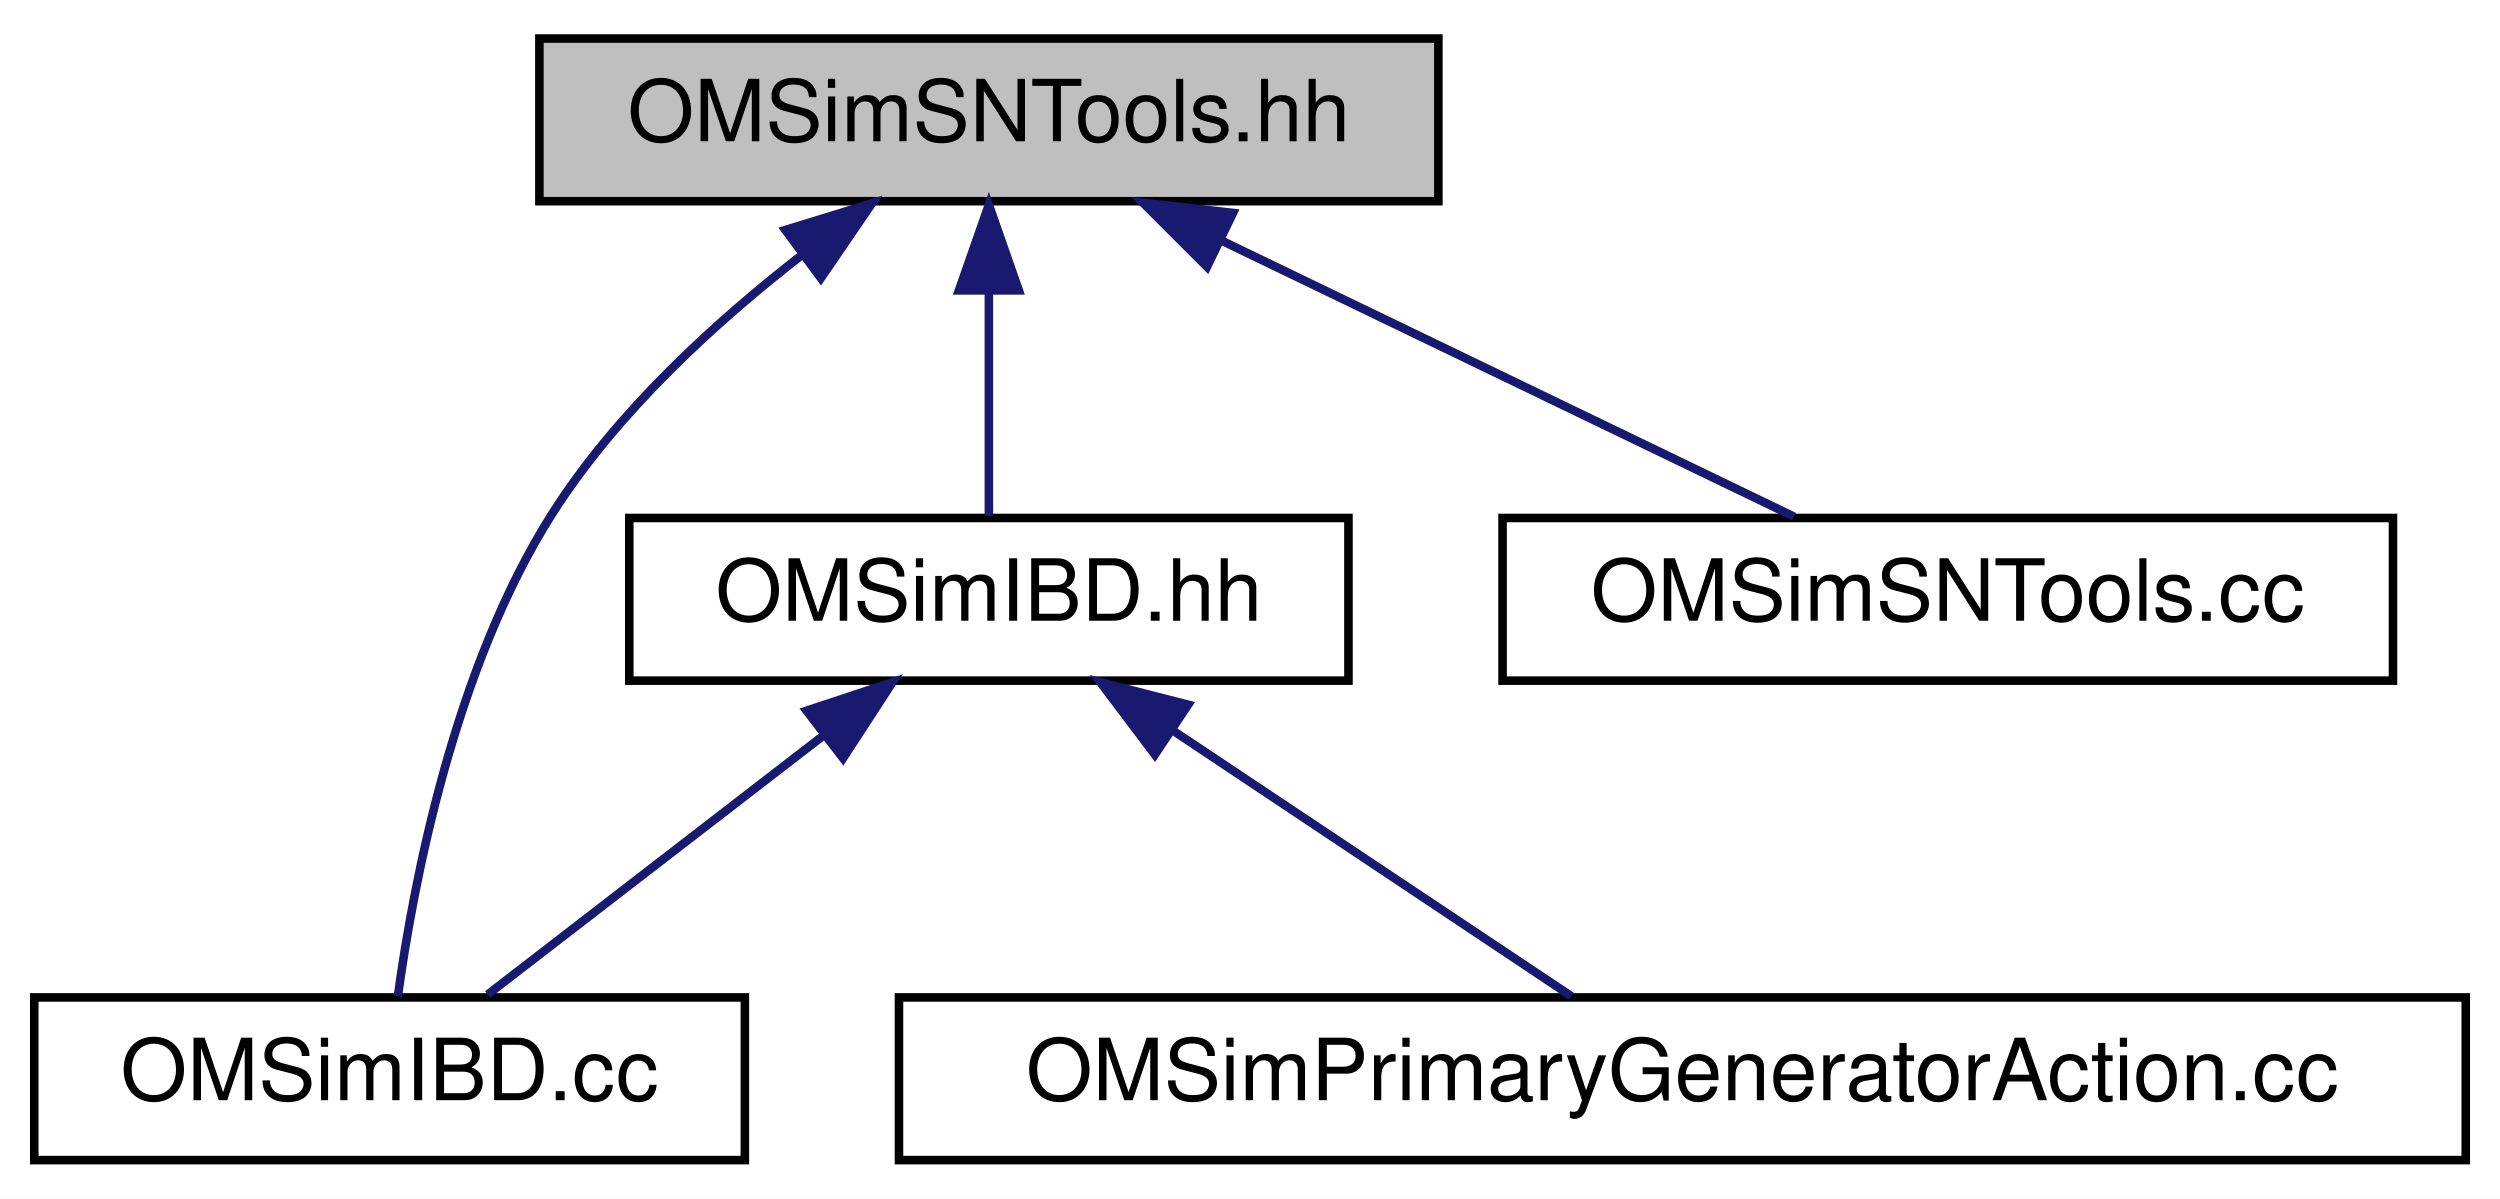
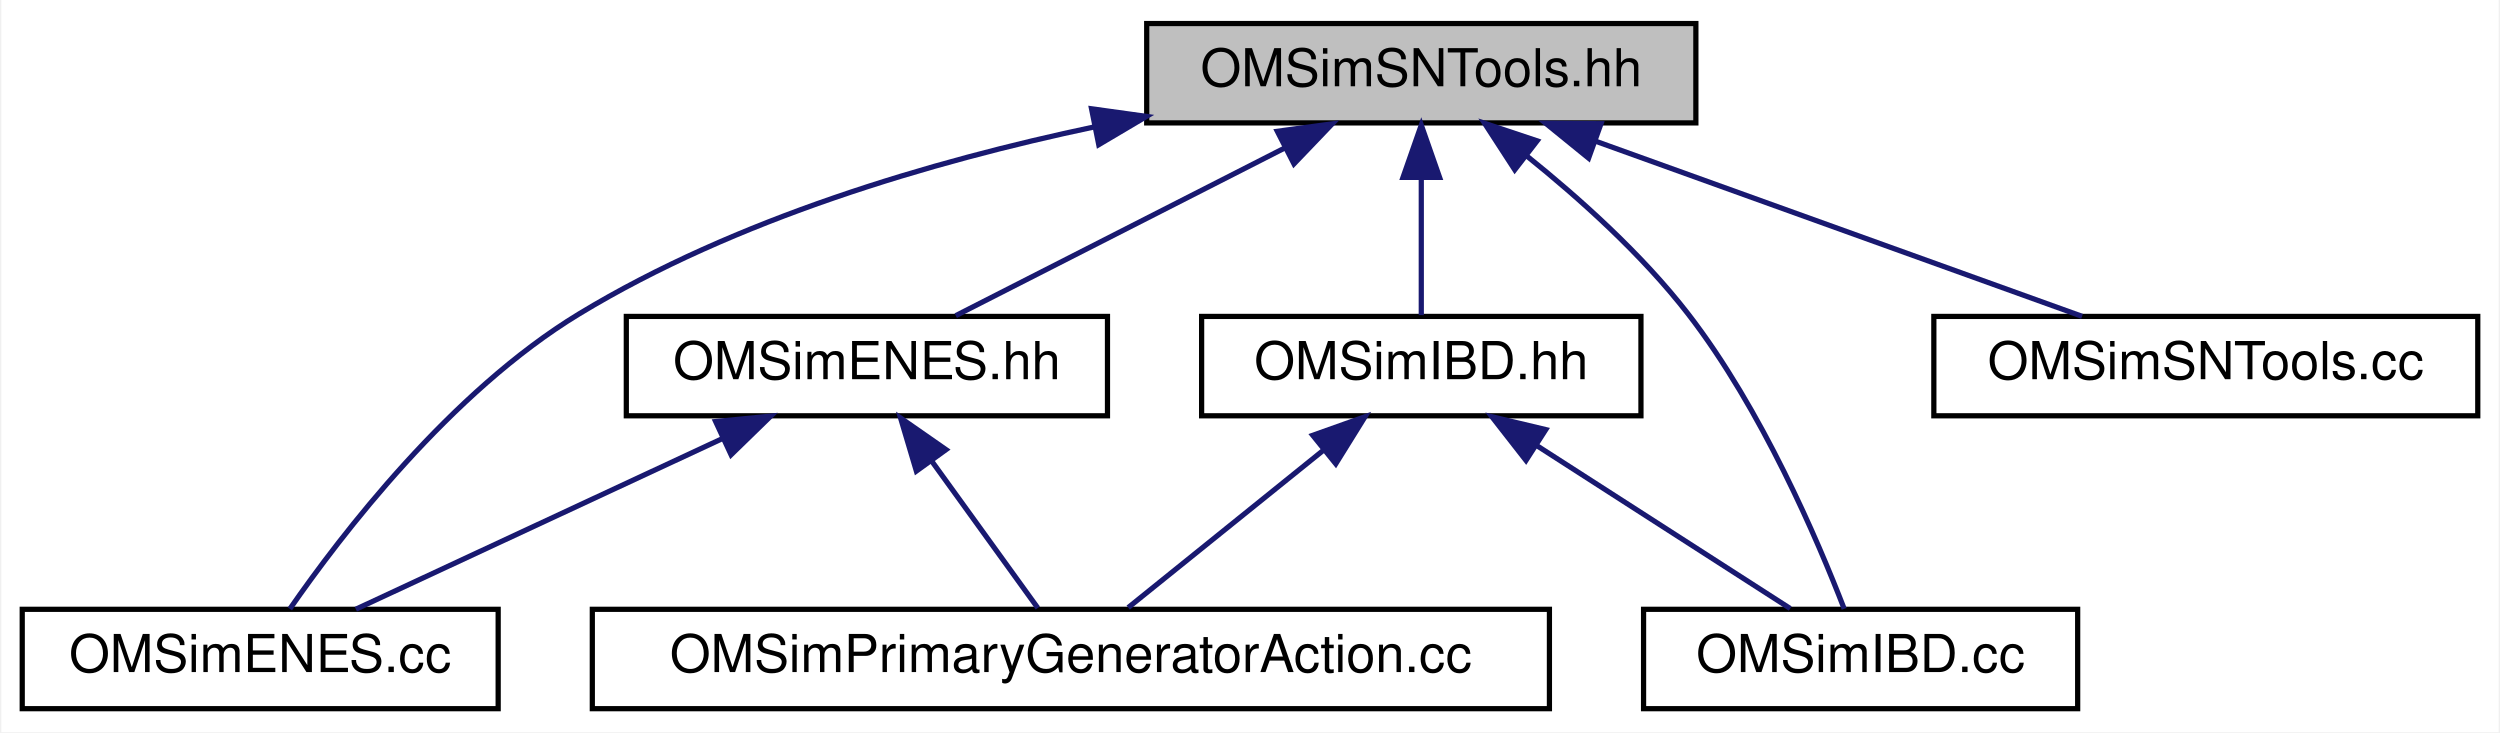
- <svg xmlns="http://www.w3.org/2000/svg" xmlns:xlink="http://www.w3.org/1999/xlink" width="292pt" height="140pt" viewBox="0.00 0.00 292.00 140.00">
+ <svg xmlns="http://www.w3.org/2000/svg" xmlns:xlink="http://www.w3.org/1999/xlink" width="478pt" height="140pt" viewBox="0.00 0.00 477.50 140.00">
  <g id="graph0" class="graph" transform="scale(1 1) rotate(0) translate(4 136)">
-     <polygon fill="white" stroke="transparent" points="-4,4 -4,-136 288,-136 288,4 -4,4" />
+     <polygon fill="white" stroke="transparent" points="-4,4 -4,-136 473.5,-136 473.5,4 -4,4" />
    <g id="node1" class="node">
      <g id="a_node1">
        <a xlink:title="Provides the definition for the OMSimSNTools class, centralizing utility methods for Supernova (SN) n...">
-           <polygon fill="#bfbfbf" stroke="black" points="59,-112.5 59,-131.5 164,-131.5 164,-112.5 59,-112.5" />
-           <text text-anchor="middle" x="111.5" y="-119.5" font-family="Helvetica,sans-Serif" font-size="10.00">OMSimSNTools.hh</text>
+           <polygon fill="#bfbfbf" stroke="black" points="215,-112.5 215,-131.5 320,-131.5 320,-112.5 215,-112.5" />
+           <text text-anchor="middle" x="267.5" y="-119.5" font-family="Helvetica,sans-Serif" font-size="10.00">OMSimSNTools.hh</text>
        </a>
      </g>
    </g>
    <g id="node2" class="node">
      <g id="a_node2">
-         <a xlink:href="_o_m_sim_i_b_d_8hh.html" target="_top" xlink:title="This file contains the class in charge of generating positrons from IBD of supernova antineutrino int...">
-           <polygon fill="white" stroke="black" points="69.5,-56.5 69.5,-75.5 153.5,-75.5 153.5,-56.5 69.5,-56.5" />
-           <text text-anchor="middle" x="111.5" y="-63.5" font-family="Helvetica,sans-Serif" font-size="10.00">OMSimIBD.hh</text>
+         <a xlink:href="_o_m_sim_e_n_e_s_8hh.html" target="_top" xlink:title="This file contains the class in charge of generating electrons from Electron-electron_Neutrino Elasti...">
+           <polygon fill="white" stroke="black" points="115.5,-56.5 115.5,-75.5 207.5,-75.5 207.5,-56.5 115.5,-56.5" />
+           <text text-anchor="middle" x="161.5" y="-63.5" font-family="Helvetica,sans-Serif" font-size="10.00">OMSimENES.hh</text>
        </a>
      </g>
    </g>
    <g id="edge1" class="edge">
-       <path fill="none" stroke="midnightblue" d="M111.5,-101.8C111.5,-92.91 111.5,-82.78 111.5,-75.75" />
-       <polygon fill="midnightblue" stroke="midnightblue" points="108,-102.08 111.5,-112.08 115,-102.08 108,-102.08" />
+       <path fill="none" stroke="midnightblue" d="M241.44,-107.73C221.82,-97.73 195.47,-84.31 178.49,-75.65" />
+       <polygon fill="midnightblue" stroke="midnightblue" points="239.97,-110.9 250.47,-112.32 243.15,-104.67 239.97,-110.9" />
    </g>
    <g id="node3" class="node">
      <g id="a_node3">
-         <a xlink:href="_o_m_sim_i_b_d_8cc.html" target="_top" xlink:title=" ">
-           <polygon fill="white" stroke="black" points="0,-0.5 0,-19.5 83,-19.5 83,-0.5 0,-0.5" />
-           <text text-anchor="middle" x="41.5" y="-7.5" font-family="Helvetica,sans-Serif" font-size="10.00">OMSimIBD.cc</text>
+         <a xlink:href="_o_m_sim_e_n_e_s_8cc.html" target="_top" xlink:title=" ">
+           <polygon fill="white" stroke="black" points="0,-0.5 0,-19.5 91,-19.5 91,-0.5 0,-0.5" />
+           <text text-anchor="middle" x="45.5" y="-7.5" font-family="Helvetica,sans-Serif" font-size="10.00">OMSimENES.cc</text>
+         </a>
+       </g>
+     </g>
+     <g id="edge7" class="edge">
+       <path fill="none" stroke="midnightblue" d="M205.04,-111.75C173.81,-105.15 136.4,-94.12 106.5,-76 81.88,-61.08 60.84,-33.53 51.17,-19.58" />
+       <polygon fill="midnightblue" stroke="midnightblue" points="204.45,-115.2 214.95,-113.74 205.83,-108.34 204.45,-115.2" />
+     </g>
+     <g id="node5" class="node">
+       <g id="a_node5">
+         <a xlink:href="_o_m_sim_i_b_d_8hh.html" target="_top" xlink:title="This file contains the class in charge of generating positrons from IBD of supernova antineutrino int...">
+           <polygon fill="white" stroke="black" points="225.5,-56.5 225.5,-75.5 309.5,-75.5 309.5,-56.5 225.5,-56.5" />
+           <text text-anchor="middle" x="267.5" y="-63.5" font-family="Helvetica,sans-Serif" font-size="10.00">OMSimIBD.hh</text>
        </a>
      </g>
    </g>
    <g id="edge4" class="edge">
-       <path fill="none" stroke="midnightblue" d="M89.73,-106.27C79.54,-98.37 68.02,-87.83 60.5,-76 49.02,-57.94 44.26,-32.71 42.47,-19.63" />
-       <polygon fill="midnightblue" stroke="midnightblue" points="87.73,-109.14 97.85,-112.25 91.88,-103.51 87.73,-109.14" />
+       <path fill="none" stroke="midnightblue" d="M267.5,-101.8C267.5,-92.91 267.5,-82.78 267.5,-75.75" />
+       <polygon fill="midnightblue" stroke="midnightblue" points="264,-102.08 267.5,-112.08 271,-102.08 264,-102.08" />
    </g>
-     <g id="node5" class="node">
-       <g id="a_node5">
-         <a xlink:href="_o_m_sim_s_n_tools_8cc.html" target="_top" xlink:title=" ">
-           <polygon fill="white" stroke="black" points="171.5,-56.5 171.5,-75.5 275.5,-75.5 275.5,-56.5 171.5,-56.5" />
-           <text text-anchor="middle" x="223.5" y="-63.5" font-family="Helvetica,sans-Serif" font-size="10.00">OMSimSNTools.cc</text>
+     <g id="node6" class="node">
+       <g id="a_node6">
+         <a xlink:href="_o_m_sim_i_b_d_8cc.html" target="_top" xlink:title=" ">
+           <polygon fill="white" stroke="black" points="310,-0.5 310,-19.5 393,-19.5 393,-0.5 310,-0.5" />
+           <text text-anchor="middle" x="351.5" y="-7.5" font-family="Helvetica,sans-Serif" font-size="10.00">OMSimIBD.cc</text>
        </a>
      </g>
    </g>
-     <g id="edge5" class="edge">
-       <path fill="none" stroke="midnightblue" d="M138.75,-107.86C159.52,-97.85 187.52,-84.35 205.55,-75.65" />
-       <polygon fill="midnightblue" stroke="midnightblue" points="136.98,-104.83 129.49,-112.32 140.02,-111.13 136.98,-104.83" />
+     <g id="edge8" class="edge">
+       <path fill="none" stroke="midnightblue" d="M287.57,-106.26C297.71,-98.12 309.69,-87.38 318.5,-76 332.6,-57.79 343.33,-32.62 348.36,-19.59" />
+       <polygon fill="midnightblue" stroke="midnightblue" points="285.37,-103.54 279.6,-112.43 289.65,-109.07 285.37,-103.54" />
+     </g>
+     <g id="node7" class="node">
+       <g id="a_node7">
+         <a xlink:href="_o_m_sim_s_n_tools_8cc.html" target="_top" xlink:title=" ">
+           <polygon fill="white" stroke="black" points="365.5,-56.5 365.5,-75.5 469.5,-75.5 469.5,-56.5 365.5,-56.5" />
+           <text text-anchor="middle" x="417.5" y="-63.5" font-family="Helvetica,sans-Serif" font-size="10.00">OMSimSNTools.cc</text>
+         </a>
+       </g>
+     </g>
+     <g id="edge9" class="edge">
+       <path fill="none" stroke="midnightblue" d="M300.72,-109.04C328.95,-98.88 368.76,-84.55 393.84,-75.52" />
+       <polygon fill="midnightblue" stroke="midnightblue" points="299.49,-105.76 291.27,-112.44 301.86,-112.35 299.49,-105.76" />
    </g>
    <g id="edge2" class="edge">
-       <path fill="none" stroke="midnightblue" d="M92.19,-50.1C79.59,-40.38 63.57,-28.03 52.95,-19.83" />
-       <polygon fill="midnightblue" stroke="midnightblue" points="90.2,-52.99 100.25,-56.32 94.47,-47.44 90.2,-52.99" />
+       <path fill="none" stroke="midnightblue" d="M133.78,-52.1C112.11,-42.01 82.6,-28.27 63.79,-19.52" />
+       <polygon fill="midnightblue" stroke="midnightblue" points="132.58,-55.4 143.12,-56.44 135.53,-49.05 132.58,-55.4" />
    </g>
    <g id="node4" class="node">
      <g id="a_node4">
-         <a xlink:href="supernova_2src_2_o_m_sim_primary_generator_action_8cc.html" target="_top" xlink:title="Main primary generator. Chooses between generators 0 (gps), 1 (SN enes), 2 (SN ibd),...">
-           <polygon fill="white" stroke="black" points="101,-0.5 101,-19.5 284,-19.5 284,-0.5 101,-0.5" />
-           <text text-anchor="middle" x="192.5" y="-7.5" font-family="Helvetica,sans-Serif" font-size="10.00">OMSimPrimaryGeneratorAction.cc</text>
+         <a xlink:href="supernova_2src_2_o_m_sim_primary_generator_action_8cc.html" target="_top" xlink:title="Main primary generator. Chooses between generators 0 (IBD), 1 (ENES), 2 (SN ibd)">
+           <polygon fill="white" stroke="black" points="109,-0.5 109,-19.5 292,-19.5 292,-0.5 109,-0.5" />
+           <text text-anchor="middle" x="200.5" y="-7.5" font-family="Helvetica,sans-Serif" font-size="10.00">OMSimPrimaryGeneratorAction.cc</text>
        </a>
      </g>
    </g>
    <g id="edge3" class="edge">
-       <path fill="none" stroke="midnightblue" d="M133.07,-50.62C147.86,-40.76 167.01,-27.99 179.52,-19.65" />
-       <polygon fill="midnightblue" stroke="midnightblue" points="130.89,-47.86 124.51,-56.32 134.78,-53.69 130.89,-47.86" />
+       <path fill="none" stroke="midnightblue" d="M173.88,-47.86C180.64,-38.5 188.71,-27.33 194.18,-19.75" />
+       <polygon fill="midnightblue" stroke="midnightblue" points="170.96,-45.93 167.94,-56.08 176.63,-50.03 170.96,-45.93" />
+     </g>
+     <g id="edge6" class="edge">
+       <path fill="none" stroke="midnightblue" d="M248.67,-49.82C236.66,-40.15 221.53,-27.95 211.46,-19.83" />
+       <polygon fill="midnightblue" stroke="midnightblue" points="246.75,-52.77 256.74,-56.32 251.15,-47.32 246.75,-52.77" />
+     </g>
+     <g id="edge5" class="edge">
+       <path fill="none" stroke="midnightblue" d="M289.43,-50.9C304.84,-41 324.95,-28.07 338.04,-19.65" />
+       <polygon fill="midnightblue" stroke="midnightblue" points="287.52,-47.97 281,-56.32 291.3,-53.86 287.52,-47.97" />
    </g>
  </g>
</svg>
